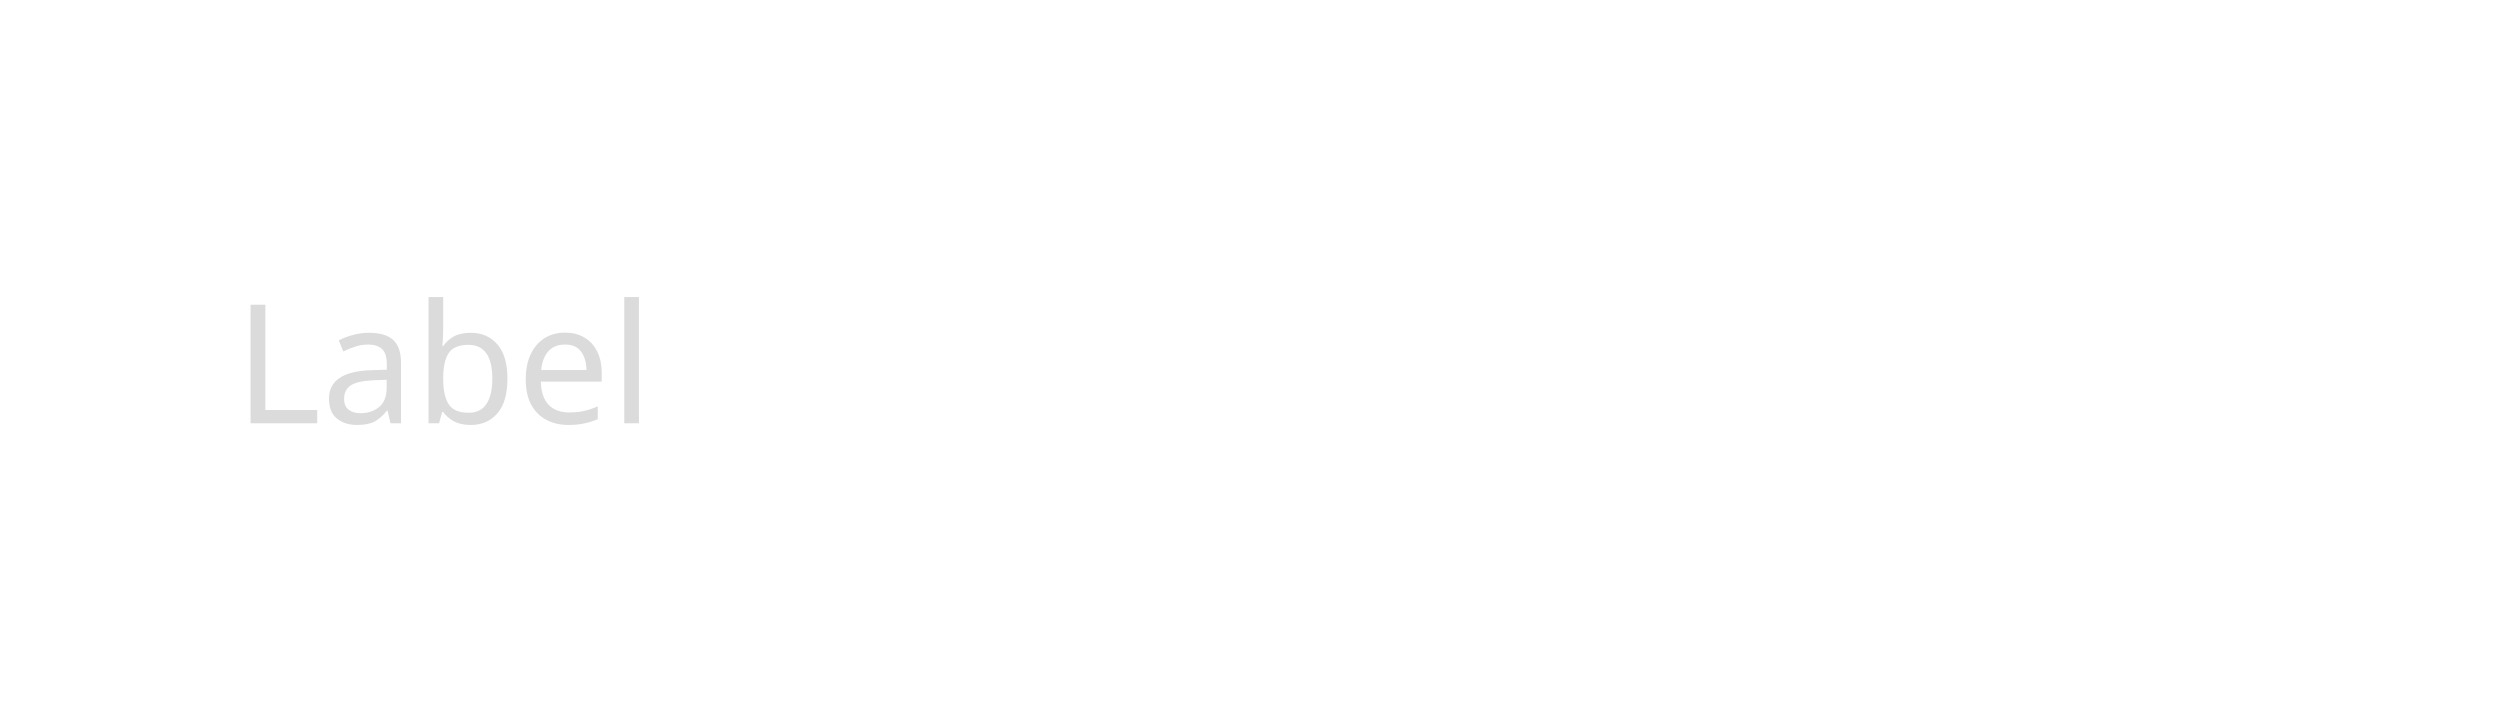
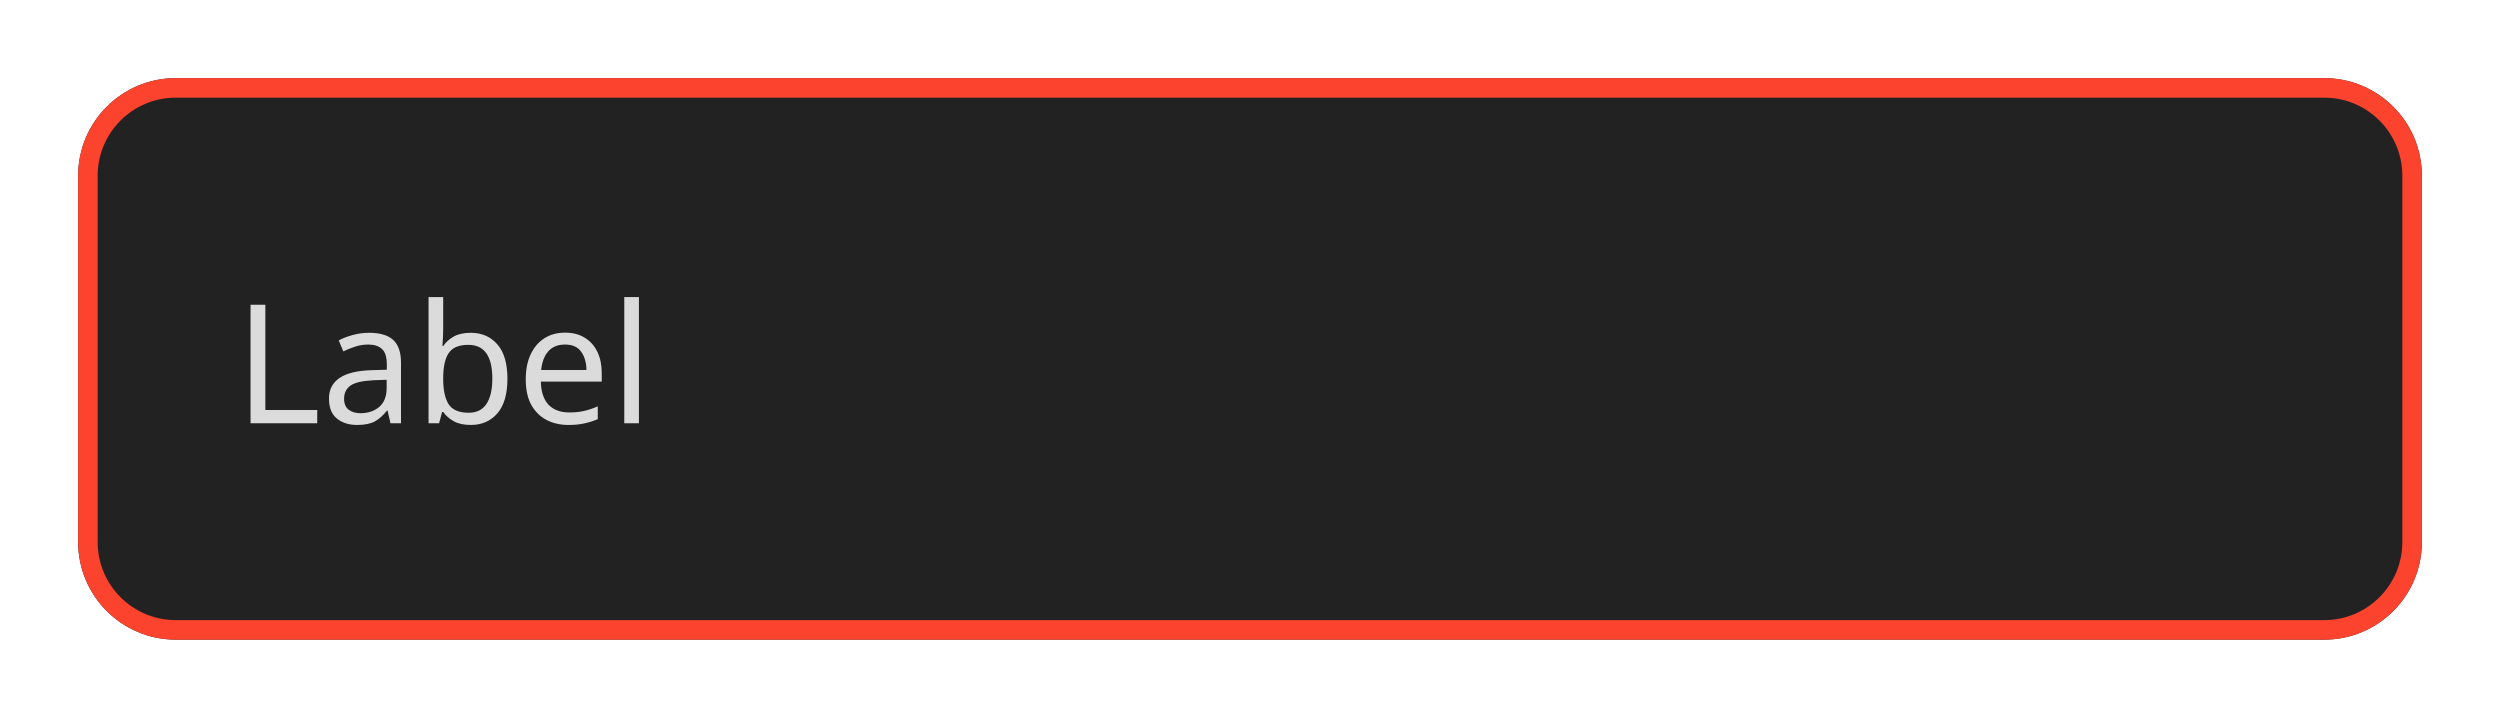
<svg xmlns="http://www.w3.org/2000/svg" width="256" height="73.5" viewBox="0 0 256 73.5">
-   <rect data-part="container" data-tokens="strokeWidth=border-width-200;minWidth=banner-minimum-width-large;paddingInlineStart=spacing-300;paddingInlineEnd=spacing-300;paddingBlockStart=spacing-300;paddingBlockEnd=spacing-300;gap=spacing-100;cornerRadius=corner-radius-700" x="8" y="8" width="240" height="57.5" rx="10" fill="none" />
-   <text data-part="description" data-tokens="color=color-gray-800-dark;fontSize=body-size-s;fontWeight=body-sans-serif-font-weight;fontFamily=body-sans-serif-font-family;lineHeight=body-line-height" x="24" y="36.75" font-family="'Adobe Clean Spectrum VF', 'Adobe Clean Spectrum VF', adobe-clean-spectrum-vf, 'Adobe Clean', 'Source Sans 3', sans-serif" font-size="17" font-weight="400" dominant-baseline="central" fill="rgb(219, 219, 219)">Label</text>
+   <rect data-part="container" data-tokens="stroke=negative-visual-color;strokeWidth=border-width-200;minWidth=banner-minimum-width-large;paddingInlineStart=spacing-300;paddingInlineEnd=spacing-300;paddingBlockStart=spacing-300;paddingBlockEnd=spacing-300;gap=spacing-100;cornerRadius=corner-radius-700;fill=background-layer-2-color" x="8" y="8" width="240" height="57.5" rx="10" fill="rgb(34, 34, 34)" />
+   <rect x="9" y="9" width="238" height="55.5" rx="9" fill="none" stroke="rgb(252, 67, 46)" stroke-width="2" />
+   <text data-part="description" data-tokens="color=body-color;fontSize=body-size-s;fontWeight=body-sans-serif-font-weight;fontFamily=body-sans-serif-font-family;lineHeight=body-line-height" x="24" y="36.75" font-family="'Adobe Clean Spectrum VF', 'Adobe Clean Spectrum VF', adobe-clean-spectrum-vf, 'Adobe Clean', 'Source Sans 3', sans-serif" font-size="17" font-weight="400" dominant-baseline="central" fill="rgb(219, 219, 219)">Label</text>
</svg>
